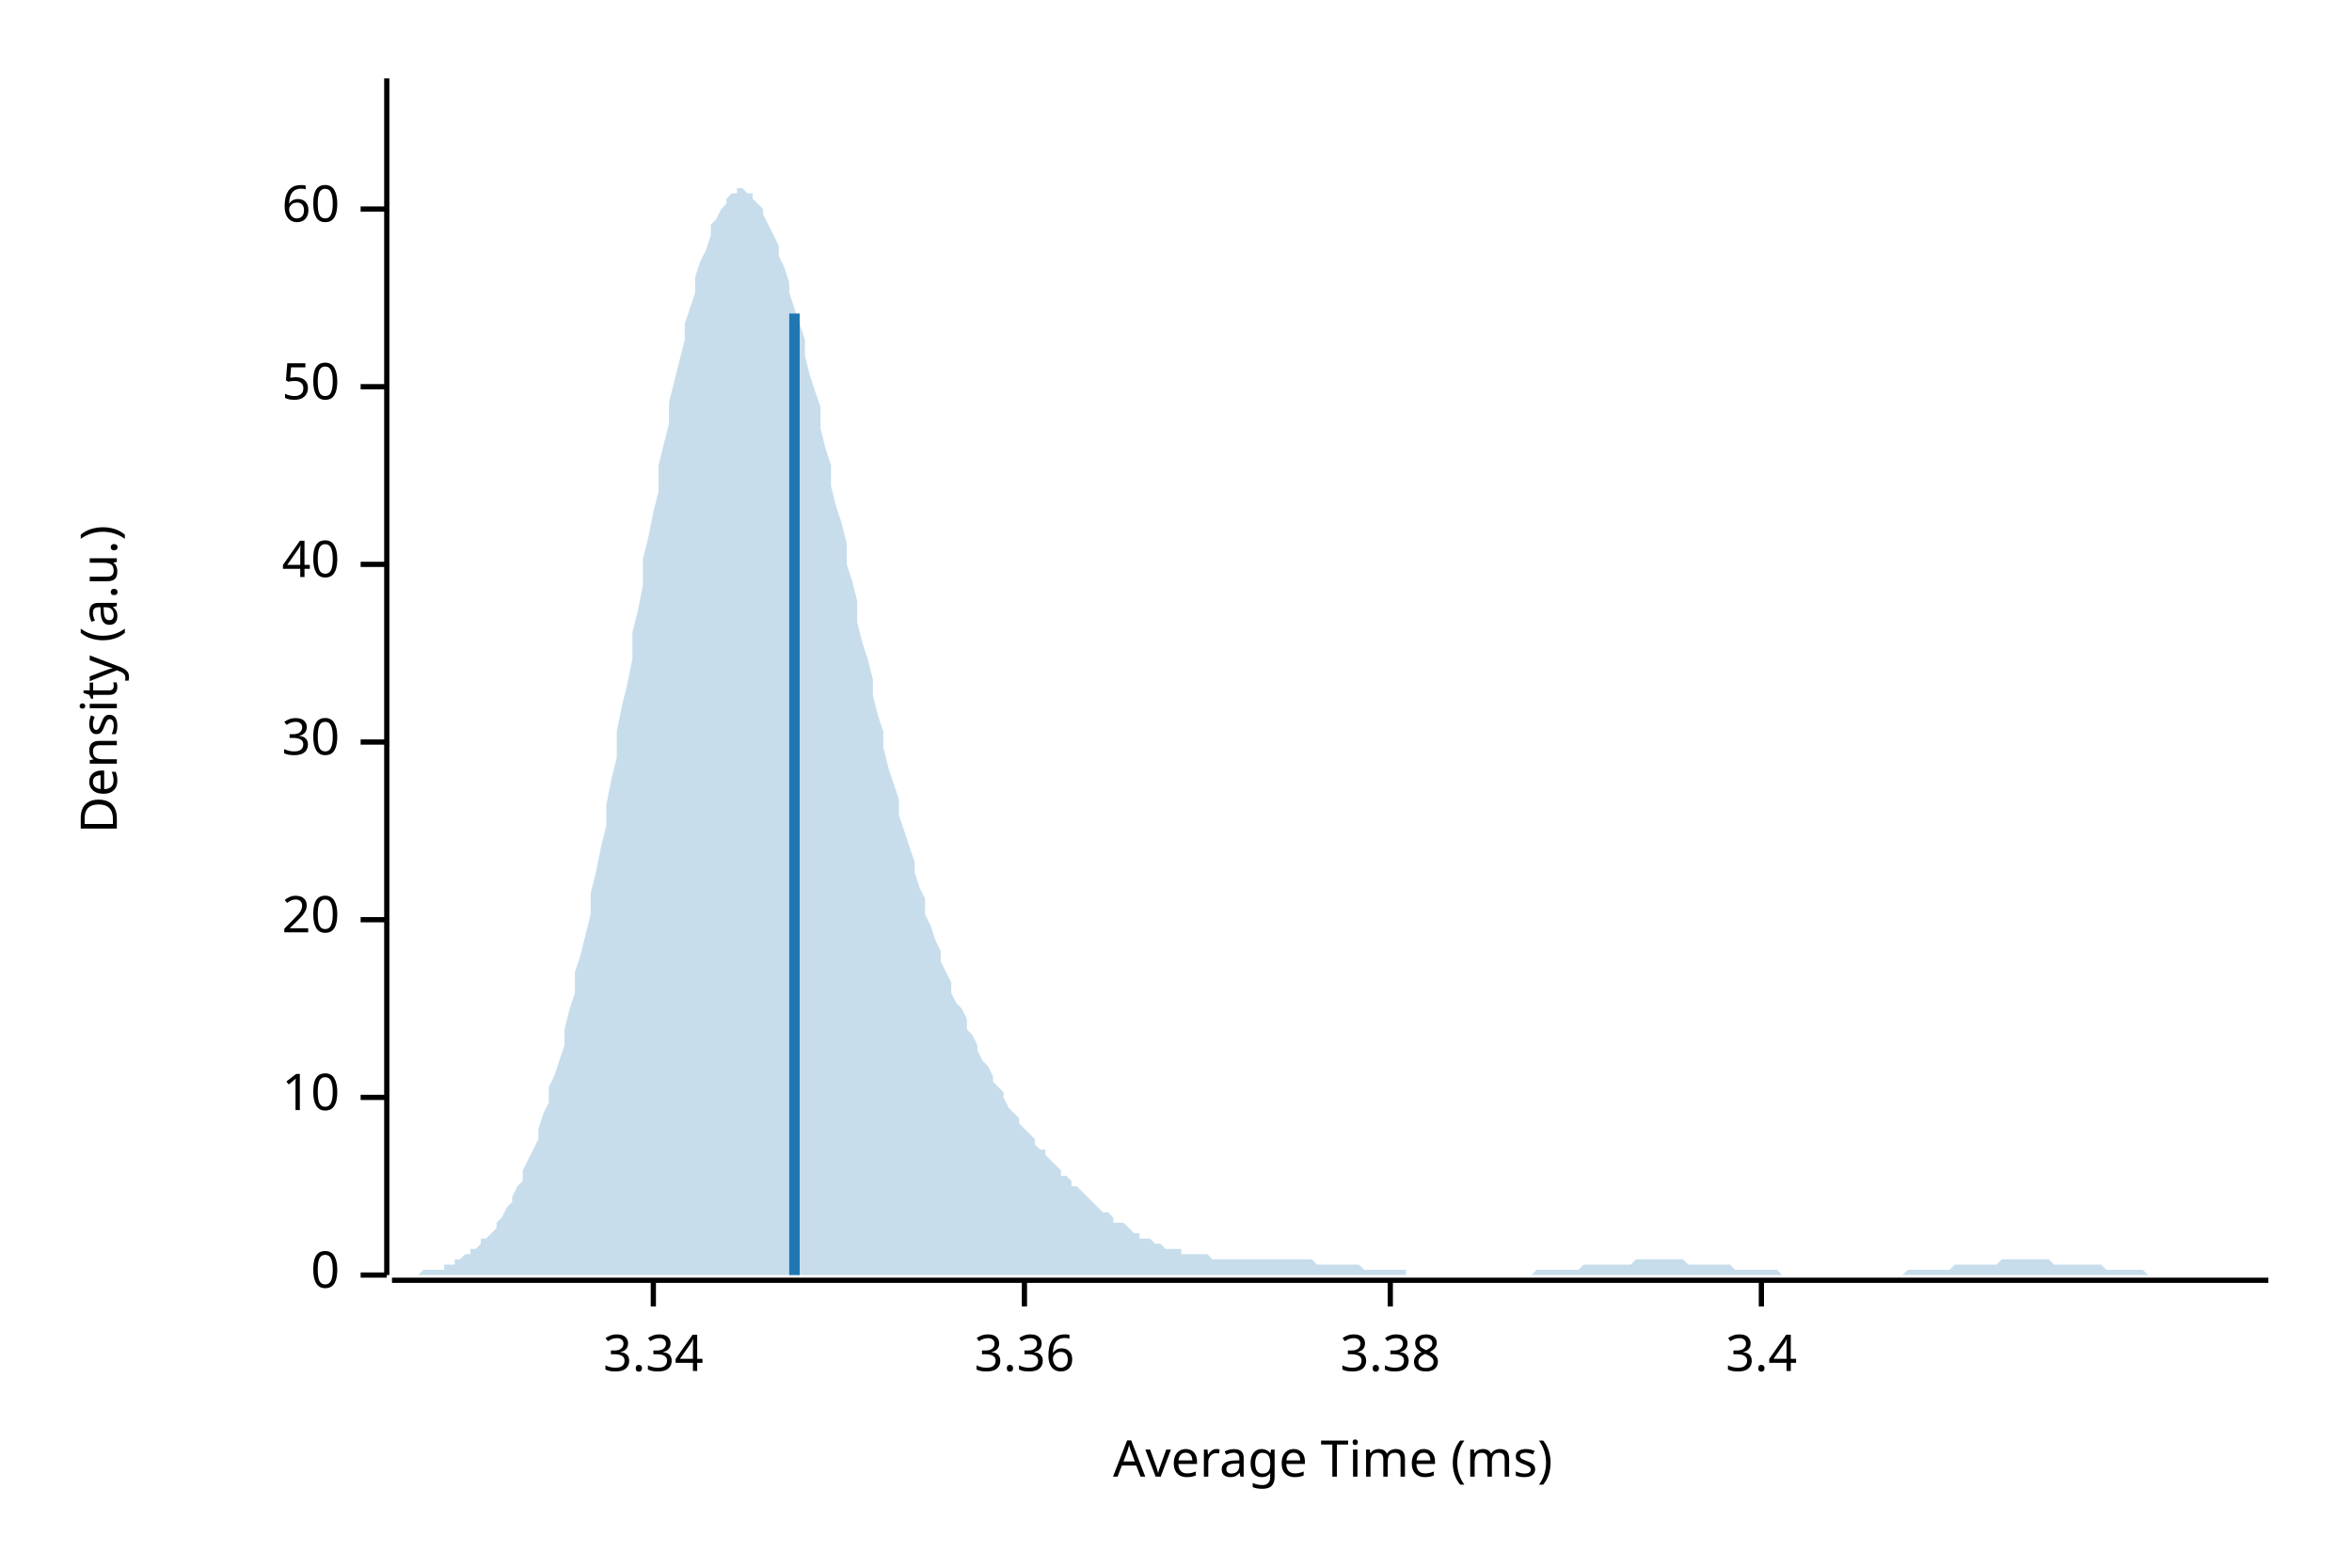
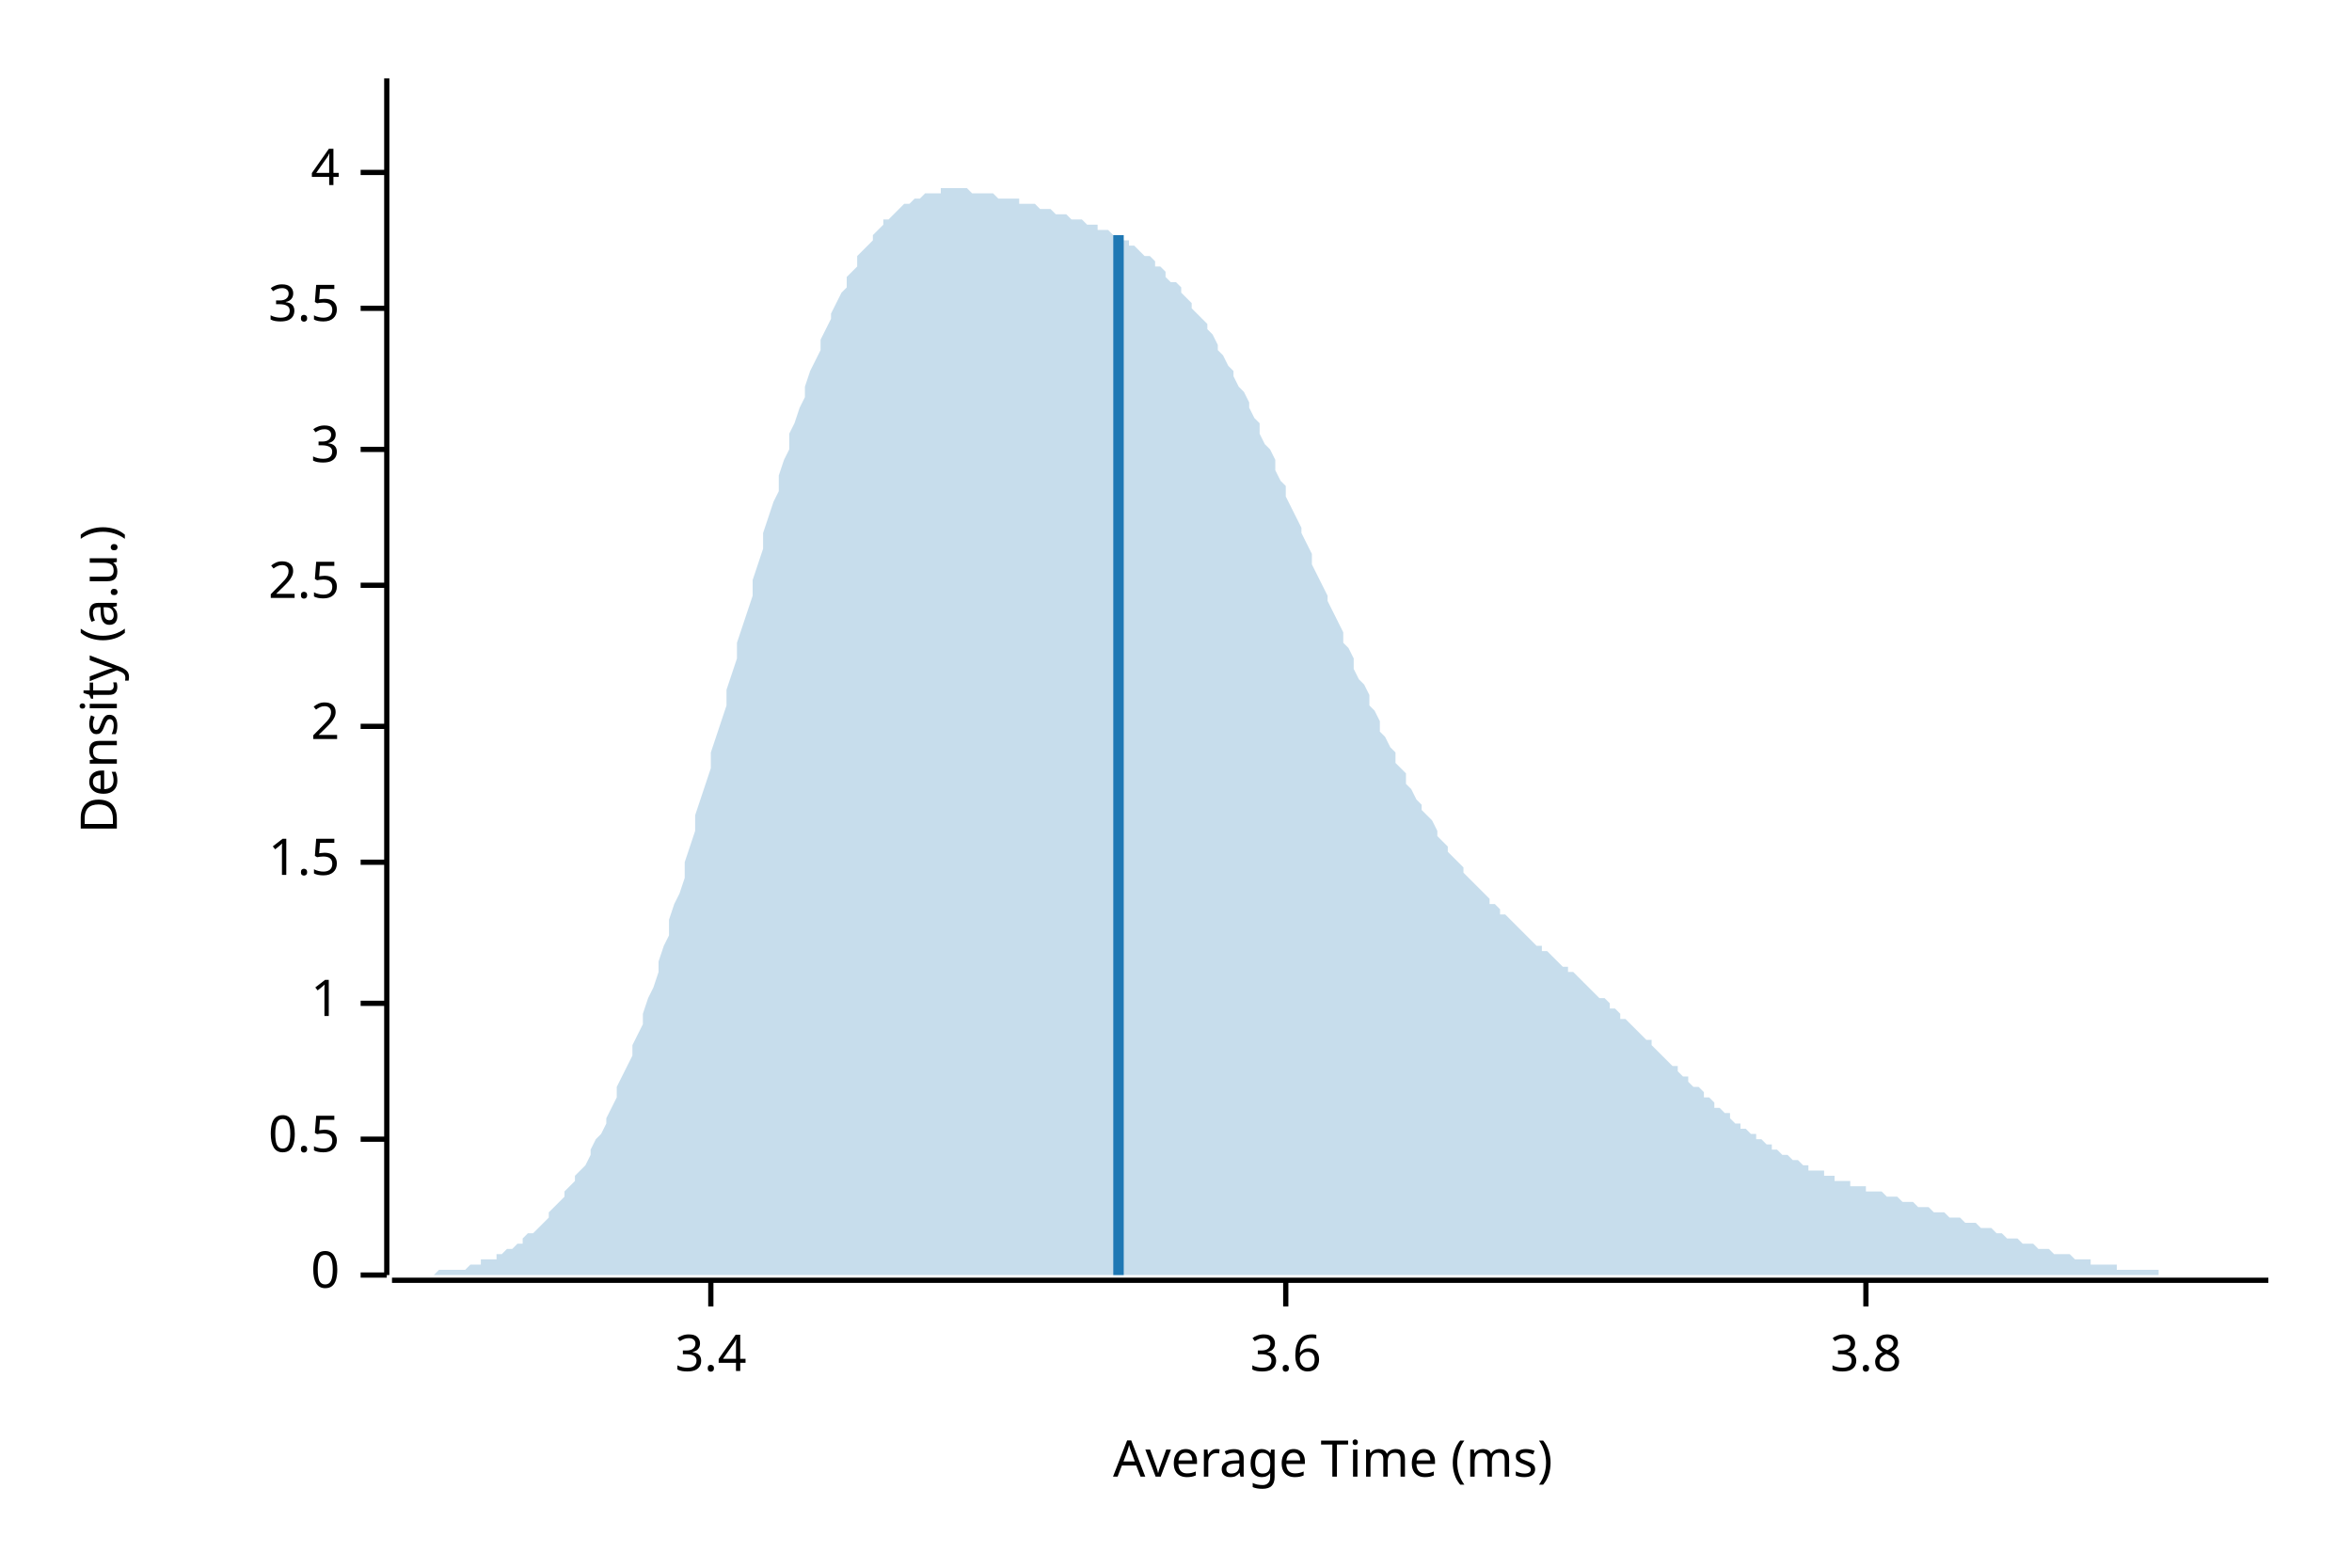
<svg xmlns="http://www.w3.org/2000/svg" style="background-color:#EEE;" width="450" height="300" viewBox="0 0 450 300">
  <text x="15" y="130" dy="0.76em" text-anchor="middle" font-family="sans-serif" font-size="9.677" opacity="1" fill="#000000" transform="rotate(270, 15, 130)">
Density (a.u.)
</text>
  <text x="255" y="285" dy="-0.5ex" text-anchor="middle" font-family="sans-serif" font-size="9.677" opacity="1" fill="#000000">
Average Time (ms)
</text>
  <polyline fill="none" opacity="1" stroke="#000000" stroke-width="1" points="74,15 74,244 " />
  <text x="65" y="244" dy="0.5ex" text-anchor="end" font-family="sans-serif" font-size="9.677" opacity="1" fill="#000000">
0
</text>
  <polyline fill="none" opacity="1" stroke="#000000" stroke-width="1" points="69,244 74,244 " />
-   <text x="65" y="210" dy="0.5ex" text-anchor="end" font-family="sans-serif" font-size="9.677" opacity="1" fill="#000000">
- 10
+   <text x="65" y="218" dy="0.5ex" text-anchor="end" font-family="sans-serif" font-size="9.677" opacity="1" fill="#000000">
+ 0.5
</text>
-   <polyline fill="none" opacity="1" stroke="#000000" stroke-width="1" points="69,210 74,210 " />
-   <text x="65" y="176" dy="0.5ex" text-anchor="end" font-family="sans-serif" font-size="9.677" opacity="1" fill="#000000">
- 20
+   <polyline fill="none" opacity="1" stroke="#000000" stroke-width="1" points="69,218 74,218 " />
+   <text x="65" y="192" dy="0.5ex" text-anchor="end" font-family="sans-serif" font-size="9.677" opacity="1" fill="#000000">
+ 1
</text>
-   <polyline fill="none" opacity="1" stroke="#000000" stroke-width="1" points="69,176 74,176 " />
-   <text x="65" y="142" dy="0.5ex" text-anchor="end" font-family="sans-serif" font-size="9.677" opacity="1" fill="#000000">
- 30
+   <polyline fill="none" opacity="1" stroke="#000000" stroke-width="1" points="69,192 74,192 " />
+   <text x="65" y="165" dy="0.5ex" text-anchor="end" font-family="sans-serif" font-size="9.677" opacity="1" fill="#000000">
+ 1.5
</text>
-   <polyline fill="none" opacity="1" stroke="#000000" stroke-width="1" points="69,142 74,142 " />
-   <text x="65" y="108" dy="0.5ex" text-anchor="end" font-family="sans-serif" font-size="9.677" opacity="1" fill="#000000">
- 40
+   <polyline fill="none" opacity="1" stroke="#000000" stroke-width="1" points="69,165 74,165 " />
+   <text x="65" y="139" dy="0.5ex" text-anchor="end" font-family="sans-serif" font-size="9.677" opacity="1" fill="#000000">
+ 2
</text>
-   <polyline fill="none" opacity="1" stroke="#000000" stroke-width="1" points="69,108 74,108 " />
-   <text x="65" y="74" dy="0.5ex" text-anchor="end" font-family="sans-serif" font-size="9.677" opacity="1" fill="#000000">
- 50
+   <polyline fill="none" opacity="1" stroke="#000000" stroke-width="1" points="69,139 74,139 " />
+   <text x="65" y="112" dy="0.5ex" text-anchor="end" font-family="sans-serif" font-size="9.677" opacity="1" fill="#000000">
+ 2.5
</text>
-   <polyline fill="none" opacity="1" stroke="#000000" stroke-width="1" points="69,74 74,74 " />
-   <text x="65" y="40" dy="0.5ex" text-anchor="end" font-family="sans-serif" font-size="9.677" opacity="1" fill="#000000">
- 60
+   <polyline fill="none" opacity="1" stroke="#000000" stroke-width="1" points="69,112 74,112 " />
+   <text x="65" y="86" dy="0.5ex" text-anchor="end" font-family="sans-serif" font-size="9.677" opacity="1" fill="#000000">
+ 3
</text>
-   <polyline fill="none" opacity="1" stroke="#000000" stroke-width="1" points="69,40 74,40 " />
+   <polyline fill="none" opacity="1" stroke="#000000" stroke-width="1" points="69,86 74,86 " />
+   <text x="65" y="59" dy="0.5ex" text-anchor="end" font-family="sans-serif" font-size="9.677" opacity="1" fill="#000000">
+ 3.5
+ </text>
+   <polyline fill="none" opacity="1" stroke="#000000" stroke-width="1" points="69,59 74,59 " />
+   <text x="65" y="33" dy="0.5ex" text-anchor="end" font-family="sans-serif" font-size="9.677" opacity="1" fill="#000000">
+ 4
+ </text>
+   <polyline fill="none" opacity="1" stroke="#000000" stroke-width="1" points="69,33 74,33 " />
  <polyline fill="none" opacity="1" stroke="#000000" stroke-width="1" points="75,245 434,245 " />
-   <text x="125" y="255" dy="0.76em" text-anchor="middle" font-family="sans-serif" font-size="9.677" opacity="1" fill="#000000">
- 3.34
- </text>
-   <polyline fill="none" opacity="1" stroke="#000000" stroke-width="1" points="125,245 125,250 " />
-   <text x="196" y="255" dy="0.76em" text-anchor="middle" font-family="sans-serif" font-size="9.677" opacity="1" fill="#000000">
- 3.36
- </text>
-   <polyline fill="none" opacity="1" stroke="#000000" stroke-width="1" points="196,245 196,250 " />
-   <text x="266" y="255" dy="0.76em" text-anchor="middle" font-family="sans-serif" font-size="9.677" opacity="1" fill="#000000">
- 3.38
- </text>
-   <polyline fill="none" opacity="1" stroke="#000000" stroke-width="1" points="266,245 266,250 " />
-   <text x="337" y="255" dy="0.76em" text-anchor="middle" font-family="sans-serif" font-size="9.677" opacity="1" fill="#000000">
+   <text x="136" y="255" dy="0.76em" text-anchor="middle" font-family="sans-serif" font-size="9.677" opacity="1" fill="#000000">
3.4
</text>
-   <polyline fill="none" opacity="1" stroke="#000000" stroke-width="1" points="337,245 337,250 " />
-   <polygon opacity="0.25" fill="#1F78B4" points="75,244 75,244 76,244 77,244 77,244 78,244 79,244 80,244 80,244 81,243 82,243 82,243 83,243 84,243 85,243 85,242 86,242 87,242 87,241 88,241 89,240 90,240 90,239 91,239 92,238 92,237 93,237 94,236 95,235 95,234 96,233 97,231 98,230 98,229 99,227 100,226 100,224 101,222 102,220 103,218 103,216 104,213 105,211 105,208 106,206 107,203 108,200 108,197 109,193 110,190 110,186 111,183 112,179 113,175 113,171 114,167 115,162 116,158 116,154 117,149 118,145 118,140 119,135 120,131 121,126 121,121 122,117 123,112 123,107 124,103 125,98 126,94 126,89 127,85 128,81 128,77 129,73 130,69 131,65 131,62 132,59 133,56 133,53 134,50 135,48 136,45 136,43 137,42 138,40 139,39 139,38 140,37 141,37 141,36 142,36 143,37 144,37 144,38 145,39 146,40 146,41 147,43 148,45 149,47 149,49 150,51 151,54 151,56 152,59 153,62 154,65 154,68 155,72 156,75 157,78 157,82 158,86 159,89 159,93 160,97 161,100 162,104 162,108 163,111 164,115 164,119 165,123 166,126 167,130 167,133 168,137 169,140 169,143 170,147 171,150 172,153 172,156 173,159 174,162 175,165 175,167 176,170 177,172 177,175 178,177 179,180 180,182 180,184 181,186 182,188 182,190 183,192 184,193 185,195 185,197 186,198 187,200 187,201 188,203 189,204 190,206 190,207 191,208 192,209 192,210 193,212 194,213 195,214 195,215 196,216 197,217 198,218 198,219 199,220 200,220 200,221 201,222 202,223 203,224 203,225 204,225 205,226 205,227 206,227 207,228 208,229 208,229 209,230 210,231 210,231 211,232 212,232 213,233 213,234 214,234 215,234 216,235 216,235 217,236 218,236 218,237 219,237 220,237 221,238 221,238 222,238 223,239 223,239 224,239 225,239 226,239 226,240 227,240 228,240 228,240 229,240 230,240 231,240 231,240 232,241 233,241 233,241 234,241 235,241 236,241 236,241 237,241 238,241 239,241 239,241 240,241 241,241 241,241 242,241 243,241 244,241 244,241 245,241 246,241 246,241 247,241 248,241 249,241 249,241 250,241 251,241 251,241 252,242 253,242 254,242 254,242 255,242 256,242 257,242 257,242 258,242 259,242 259,242 260,242 261,243 262,243 262,243 263,243 264,243 264,243 265,243 266,243 267,243 267,243 268,243 269,243 269,244 270,244 271,244 272,244 272,244 273,244 274,244 275,244 275,244 276,244 277,244 277,244 278,244 279,244 280,244 280,244 281,244 282,244 282,244 283,244 284,244 285,244 285,244 286,244 287,244 287,244 288,244 289,244 290,244 290,244 291,244 292,244 292,244 293,244 294,243 295,243 295,243 296,243 297,243 298,243 298,243 299,243 300,243 300,243 301,243 302,243 303,242 303,242 304,242 305,242 305,242 306,242 307,242 308,242 308,242 309,242 310,242 310,242 311,242 312,242 313,241 313,241 314,241 315,241 316,241 316,241 317,241 318,241 318,241 319,241 320,241 321,241 321,241 322,241 323,242 323,242 324,242 325,242 326,242 326,242 327,242 328,242 328,242 329,242 330,242 331,242 331,242 332,243 333,243 333,243 334,243 335,243 336,243 336,243 337,243 338,243 339,243 339,243 340,243 341,244 341,244 342,244 343,244 344,244 344,244 345,244 346,244 346,244 347,244 348,244 349,244 349,244 350,244 351,244 351,244 352,244 353,244 354,244 354,244 355,244 356,244 357,244 357,244 358,244 359,244 359,244 360,244 361,244 362,244 362,244 363,244 364,244 364,244 365,243 366,243 367,243 367,243 368,243 369,243 369,243 370,243 371,243 372,243 372,243 373,243 374,242 375,242 375,242 376,242 377,242 377,242 378,242 379,242 380,242 380,242 381,242 382,242 382,242 383,241 384,241 385,241 385,241 386,241 387,241 387,241 388,241 389,241 390,241 390,241 391,241 392,241 392,241 393,242 394,242 395,242 395,242 396,242 397,242 398,242 398,242 399,242 400,242 400,242 401,242 402,242 403,243 403,243 404,243 405,243 405,243 406,243 407,243 408,243 408,243 409,243 410,243 410,243 411,244 412,244 413,244 413,244 414,244 415,244 416,244 416,244 417,244 418,244 418,244 419,244 420,244 421,244 421,244 422,244 423,244 423,244 424,244 425,244 426,244 426,244 427,244 428,244 428,244 429,244 430,244 431,244 431,244 432,244 433,244 434,244 434,244 75,244 " />
-   <polyline fill="none" opacity="1" stroke="#1F78B4" stroke-width="2" points="152,244 152,60 " />
+   <polyline fill="none" opacity="1" stroke="#000000" stroke-width="1" points="136,245 136,250 " />
+   <text x="246" y="255" dy="0.76em" text-anchor="middle" font-family="sans-serif" font-size="9.677" opacity="1" fill="#000000">
+ 3.6
+ </text>
+   <polyline fill="none" opacity="1" stroke="#000000" stroke-width="1" points="246,245 246,250 " />
+   <text x="357" y="255" dy="0.76em" text-anchor="middle" font-family="sans-serif" font-size="9.677" opacity="1" fill="#000000">
+ 3.8
+ </text>
+   <polyline fill="none" opacity="1" stroke="#000000" stroke-width="1" points="357,245 357,250 " />
+   <polygon opacity="0.25" fill="#1F78B4" points="75,244 75,244 76,244 77,244 77,244 78,244 79,244 80,244 80,244 81,244 82,244 82,244 83,244 84,243 85,243 85,243 86,243 87,243 87,243 88,243 89,243 90,242 90,242 91,242 92,242 92,241 93,241 94,241 95,241 95,240 96,240 97,239 98,239 98,239 99,238 100,238 100,237 101,236 102,236 103,235 103,235 104,234 105,233 105,232 106,231 107,230 108,229 108,228 109,227 110,226 110,225 111,224 112,223 113,221 113,220 114,218 115,217 116,215 116,214 117,212 118,210 118,208 119,206 120,204 121,202 121,200 122,198 123,196 123,194 124,191 125,189 126,186 126,184 127,181 128,179 128,176 129,173 130,171 131,168 131,165 132,162 133,159 133,156 134,153 135,150 136,147 136,144 137,141 138,138 139,135 139,132 140,129 141,126 141,123 142,120 143,117 144,114 144,111 145,108 146,105 146,102 147,99 148,96 149,94 149,91 150,88 151,86 151,83 152,81 153,78 154,76 154,74 155,71 156,69 157,67 157,65 158,63 159,61 159,60 160,58 161,56 162,55 162,53 163,52 164,51 164,49 165,48 166,47 167,46 167,45 168,44 169,43 169,42 170,42 171,41 172,40 172,40 173,39 174,39 175,38 175,38 176,38 177,37 177,37 178,37 179,37 180,37 180,36 181,36 182,36 182,36 183,36 184,36 185,36 185,36 186,37 187,37 187,37 188,37 189,37 190,37 190,37 191,38 192,38 192,38 193,38 194,38 195,38 195,39 196,39 197,39 198,39 198,39 199,40 200,40 200,40 201,40 202,41 203,41 203,41 204,41 205,42 205,42 206,42 207,42 208,43 208,43 209,43 210,43 210,44 211,44 212,44 213,45 213,45 214,45 215,46 216,46 216,47 217,47 218,48 218,48 219,49 220,49 221,50 221,51 222,51 223,52 223,53 224,54 225,54 226,55 226,56 227,57 228,58 228,59 229,60 230,61 231,62 231,63 232,64 233,66 233,67 234,68 235,70 236,71 236,72 237,74 238,75 239,77 239,78 240,80 241,81 241,83 242,85 243,86 244,88 244,90 245,92 246,93 246,95 247,97 248,99 249,101 249,102 250,104 251,106 251,108 252,110 253,112 254,114 254,115 255,117 256,119 257,121 257,123 258,124 259,126 259,128 260,130 261,131 262,133 262,135 263,136 264,138 264,140 265,141 266,143 267,144 267,146 268,147 269,148 269,150 270,151 271,153 272,154 272,155 273,156 274,157 275,159 275,160 276,161 277,162 277,163 278,164 279,165 280,166 280,167 281,168 282,169 282,169 283,170 284,171 285,172 285,173 286,173 287,174 287,175 288,175 289,176 290,177 290,177 291,178 292,179 292,179 293,180 294,181 295,181 295,182 296,182 297,183 298,184 298,184 299,185 300,185 300,186 301,186 302,187 303,188 303,188 304,189 305,190 305,190 306,191 307,191 308,192 308,193 309,193 310,194 310,195 311,195 312,196 313,197 313,197 314,198 315,199 316,199 316,200 317,201 318,202 318,202 319,203 320,204 321,204 321,205 322,206 323,206 323,207 324,208 325,208 326,209 326,210 327,210 328,211 328,212 329,212 330,213 331,213 331,214 332,215 333,215 333,216 334,216 335,217 336,217 336,218 337,218 338,219 339,219 339,220 340,220 341,221 341,221 342,221 343,222 344,222 344,222 345,223 346,223 346,224 347,224 348,224 349,224 349,225 350,225 351,225 351,226 352,226 353,226 354,226 354,227 355,227 356,227 357,227 357,228 358,228 359,228 359,228 360,228 361,229 362,229 362,229 363,229 364,230 364,230 365,230 366,230 367,231 367,231 368,231 369,231 369,231 370,232 371,232 372,232 372,232 373,233 374,233 375,233 375,233 376,234 377,234 377,234 378,234 379,235 380,235 380,235 381,235 382,236 382,236 383,236 384,237 385,237 385,237 386,237 387,238 387,238 388,238 389,238 390,239 390,239 391,239 392,239 392,239 393,240 394,240 395,240 395,240 396,240 397,241 398,241 398,241 399,241 400,241 400,242 401,242 402,242 403,242 403,242 404,242 405,242 405,243 406,243 407,243 408,243 408,243 409,243 410,243 410,243 411,243 412,243 413,243 413,244 414,244 415,244 416,244 416,244 417,244 418,244 418,244 419,244 420,244 421,244 421,244 422,244 423,244 423,244 424,244 425,244 426,244 426,244 427,244 428,244 428,244 429,244 430,244 431,244 431,244 432,244 433,244 434,244 434,244 75,244 " />
+   <polyline fill="none" opacity="1" stroke="#1F78B4" stroke-width="2" points="214,244 214,45 " />
</svg>
